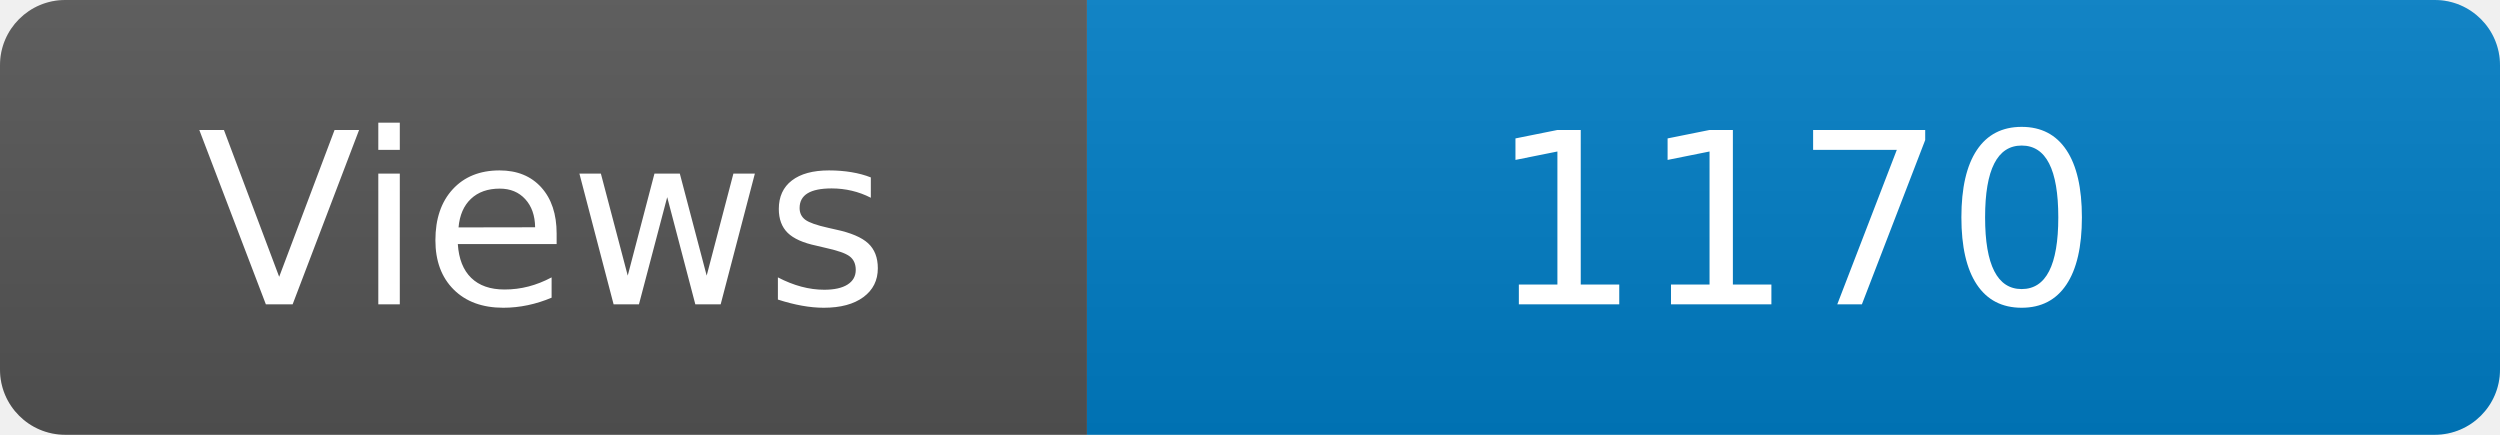
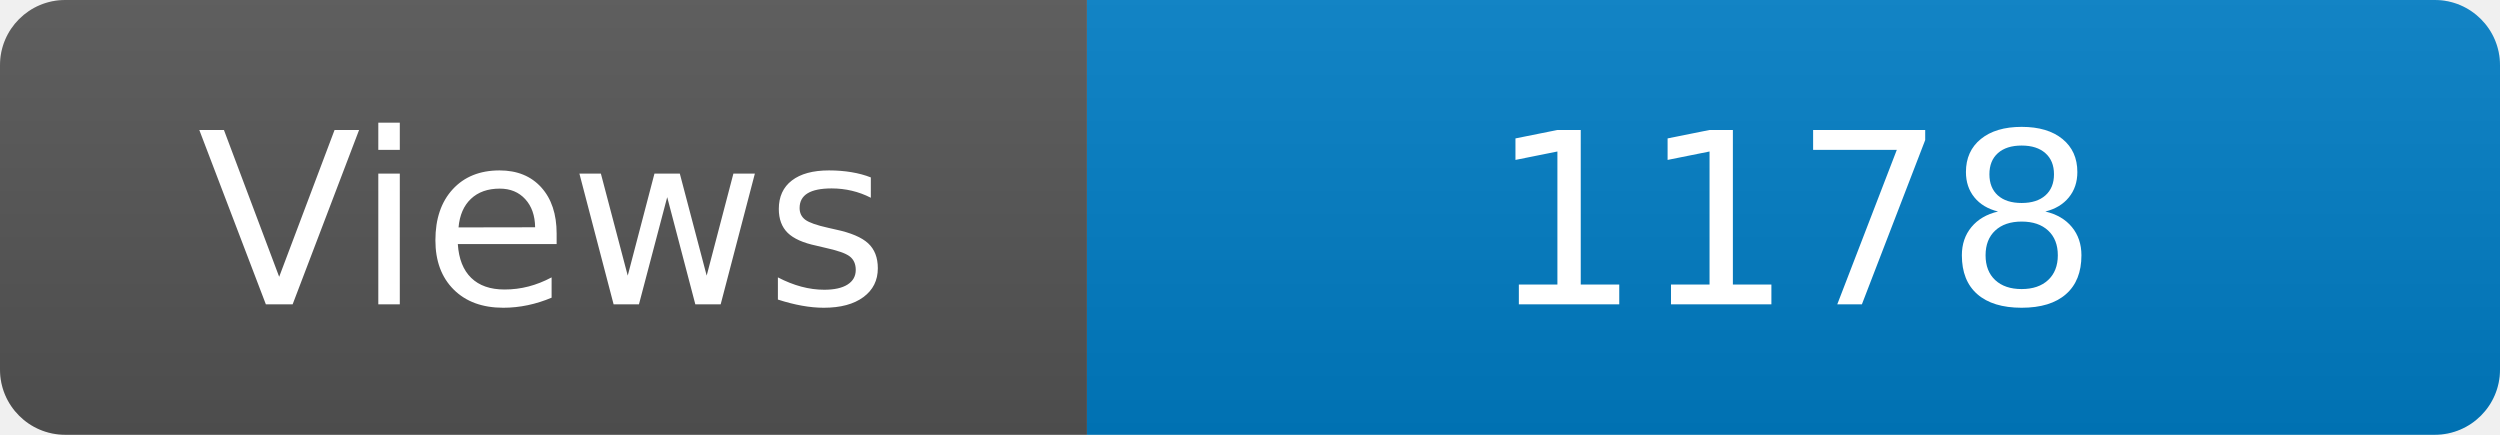
<svg xmlns="http://www.w3.org/2000/svg" width="115" height="20" role="img" aria-label="Maintained?: yes">
  <linearGradient id="s" x2="0" y2="100%">
    <stop offset="0" stop-color="#bbb" stop-opacity=".1" />
    <stop offset="1" stop-opacity=".1" />
  </linearGradient>
  <clipPath id="r">
    <rect width="115" height="20" rx="3" fill="#fff" />
  </clipPath>
  <g clip-path="url(#r)">
    <rect width="50" height="20" fill="#555" />
    <rect x="50" width="160" height="20" fill="#007ec6" />
    <rect width="115" height="20" fill="url(#s)" />
  </g>
  <g fill="#fff" text-anchor="middle" font-family="Verdana,Geneva,DejaVu Sans,sans-serif" font-size="110">
    <text x="250" y="140" transform="scale(.1)" fill="#fff">Views</text>
-     <text x="825" y="140" transform="scale(.1)" fill="#fff">1170</text>
+     <text x="825" y="140" transform="scale(.1)" fill="#fff">1178</text>
  </g>
</svg>
